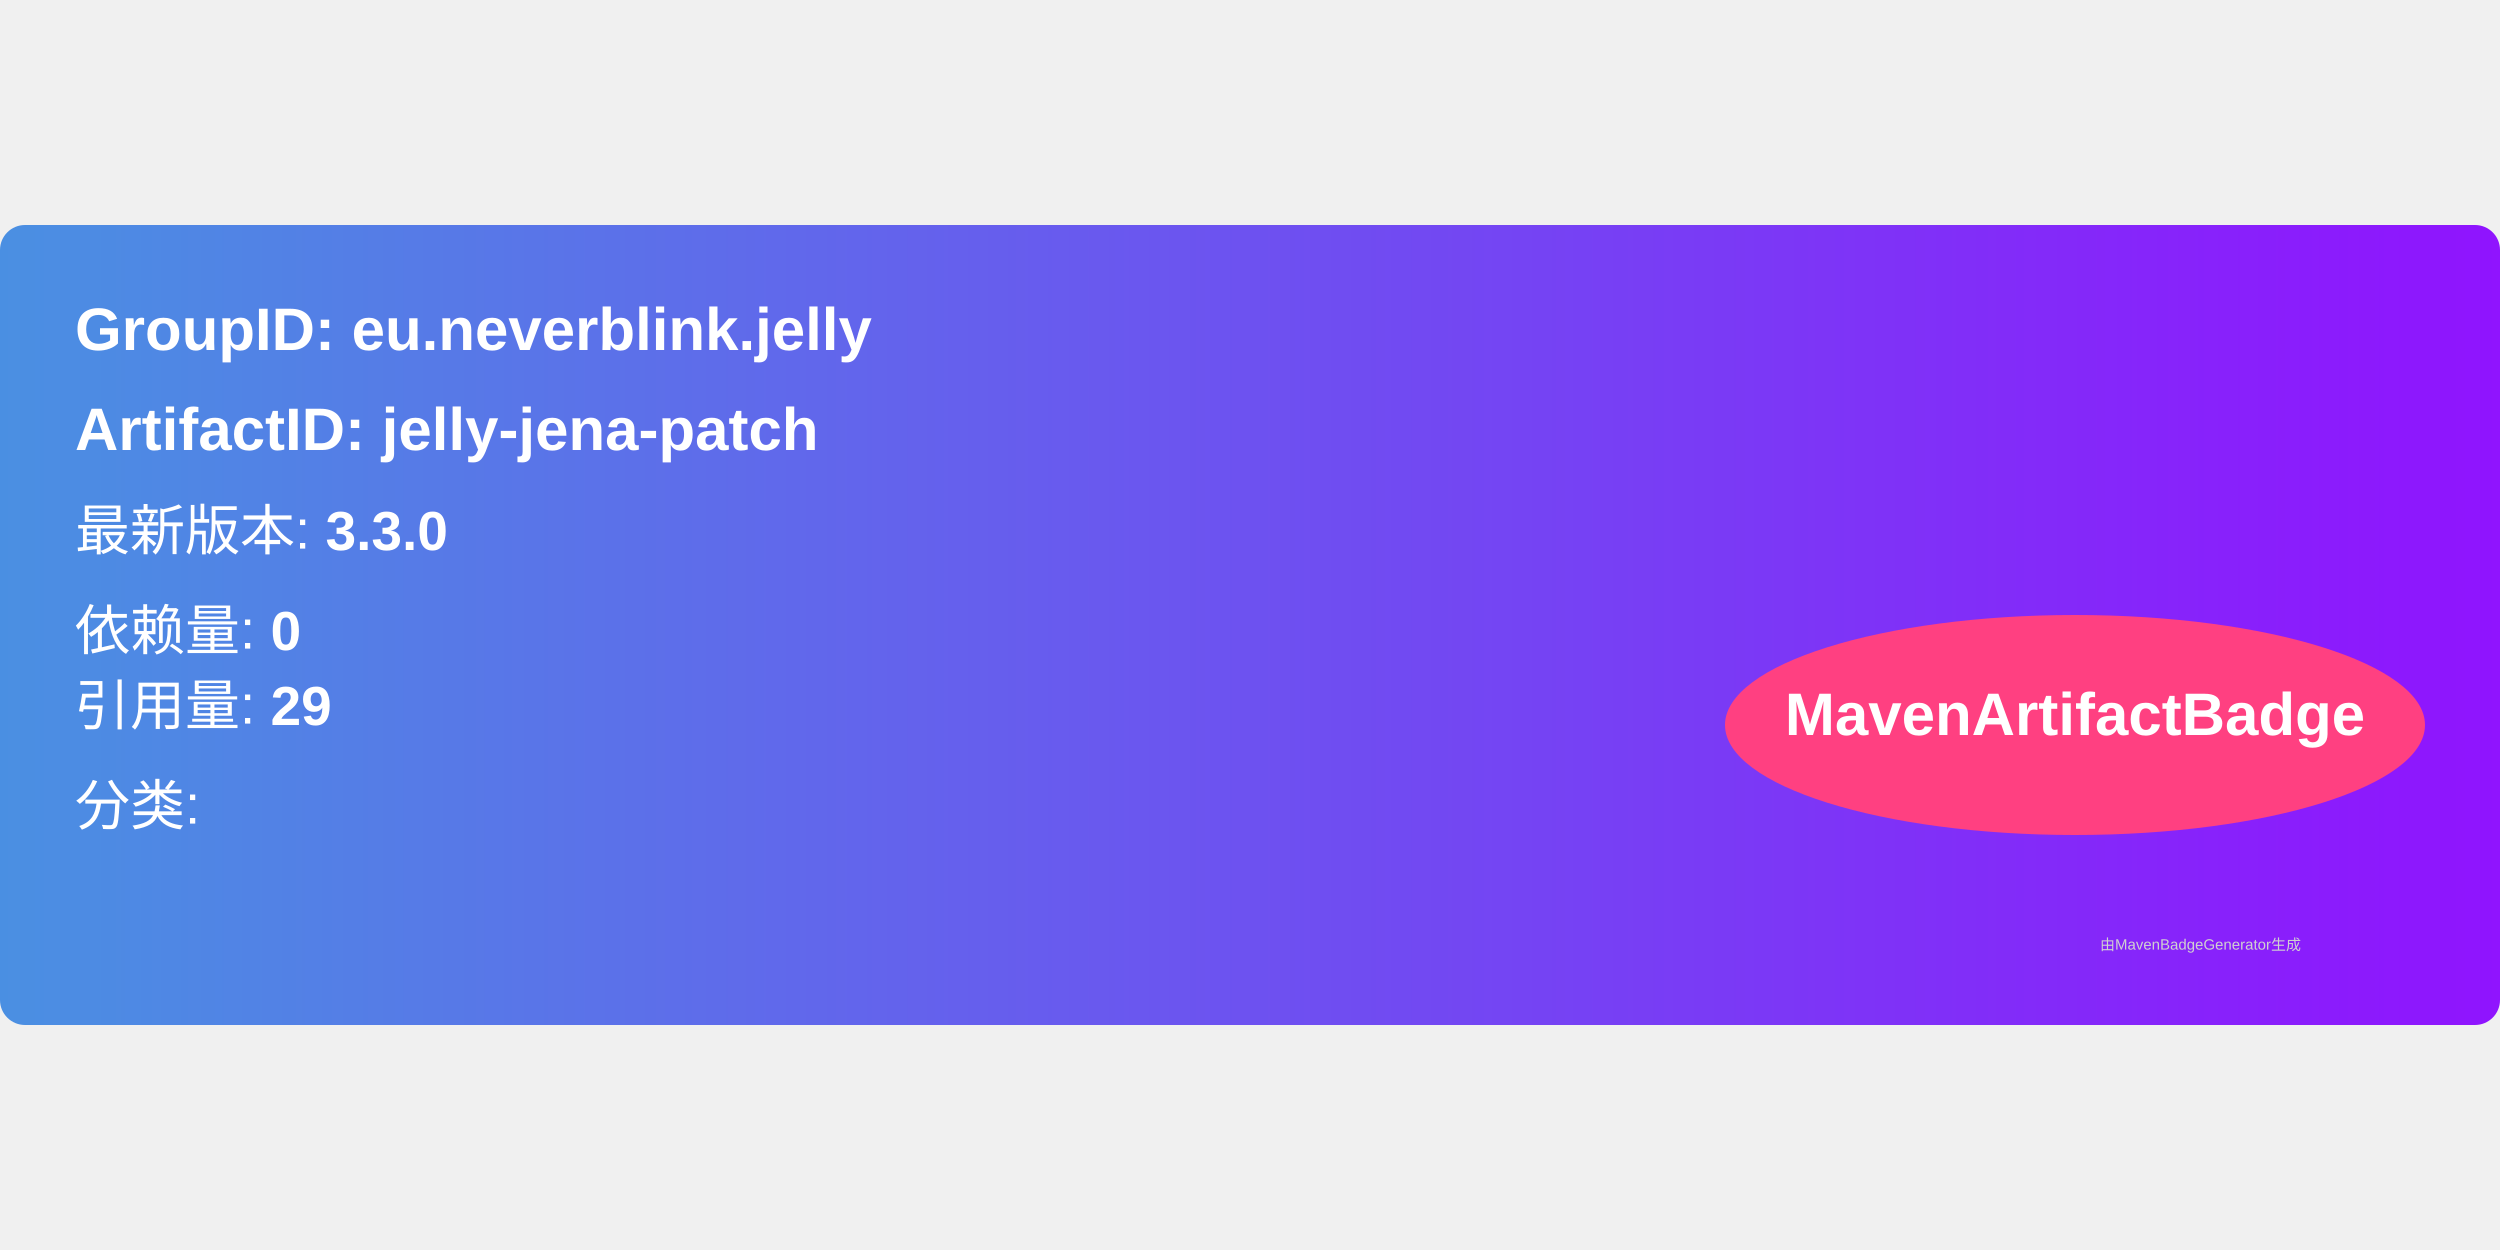
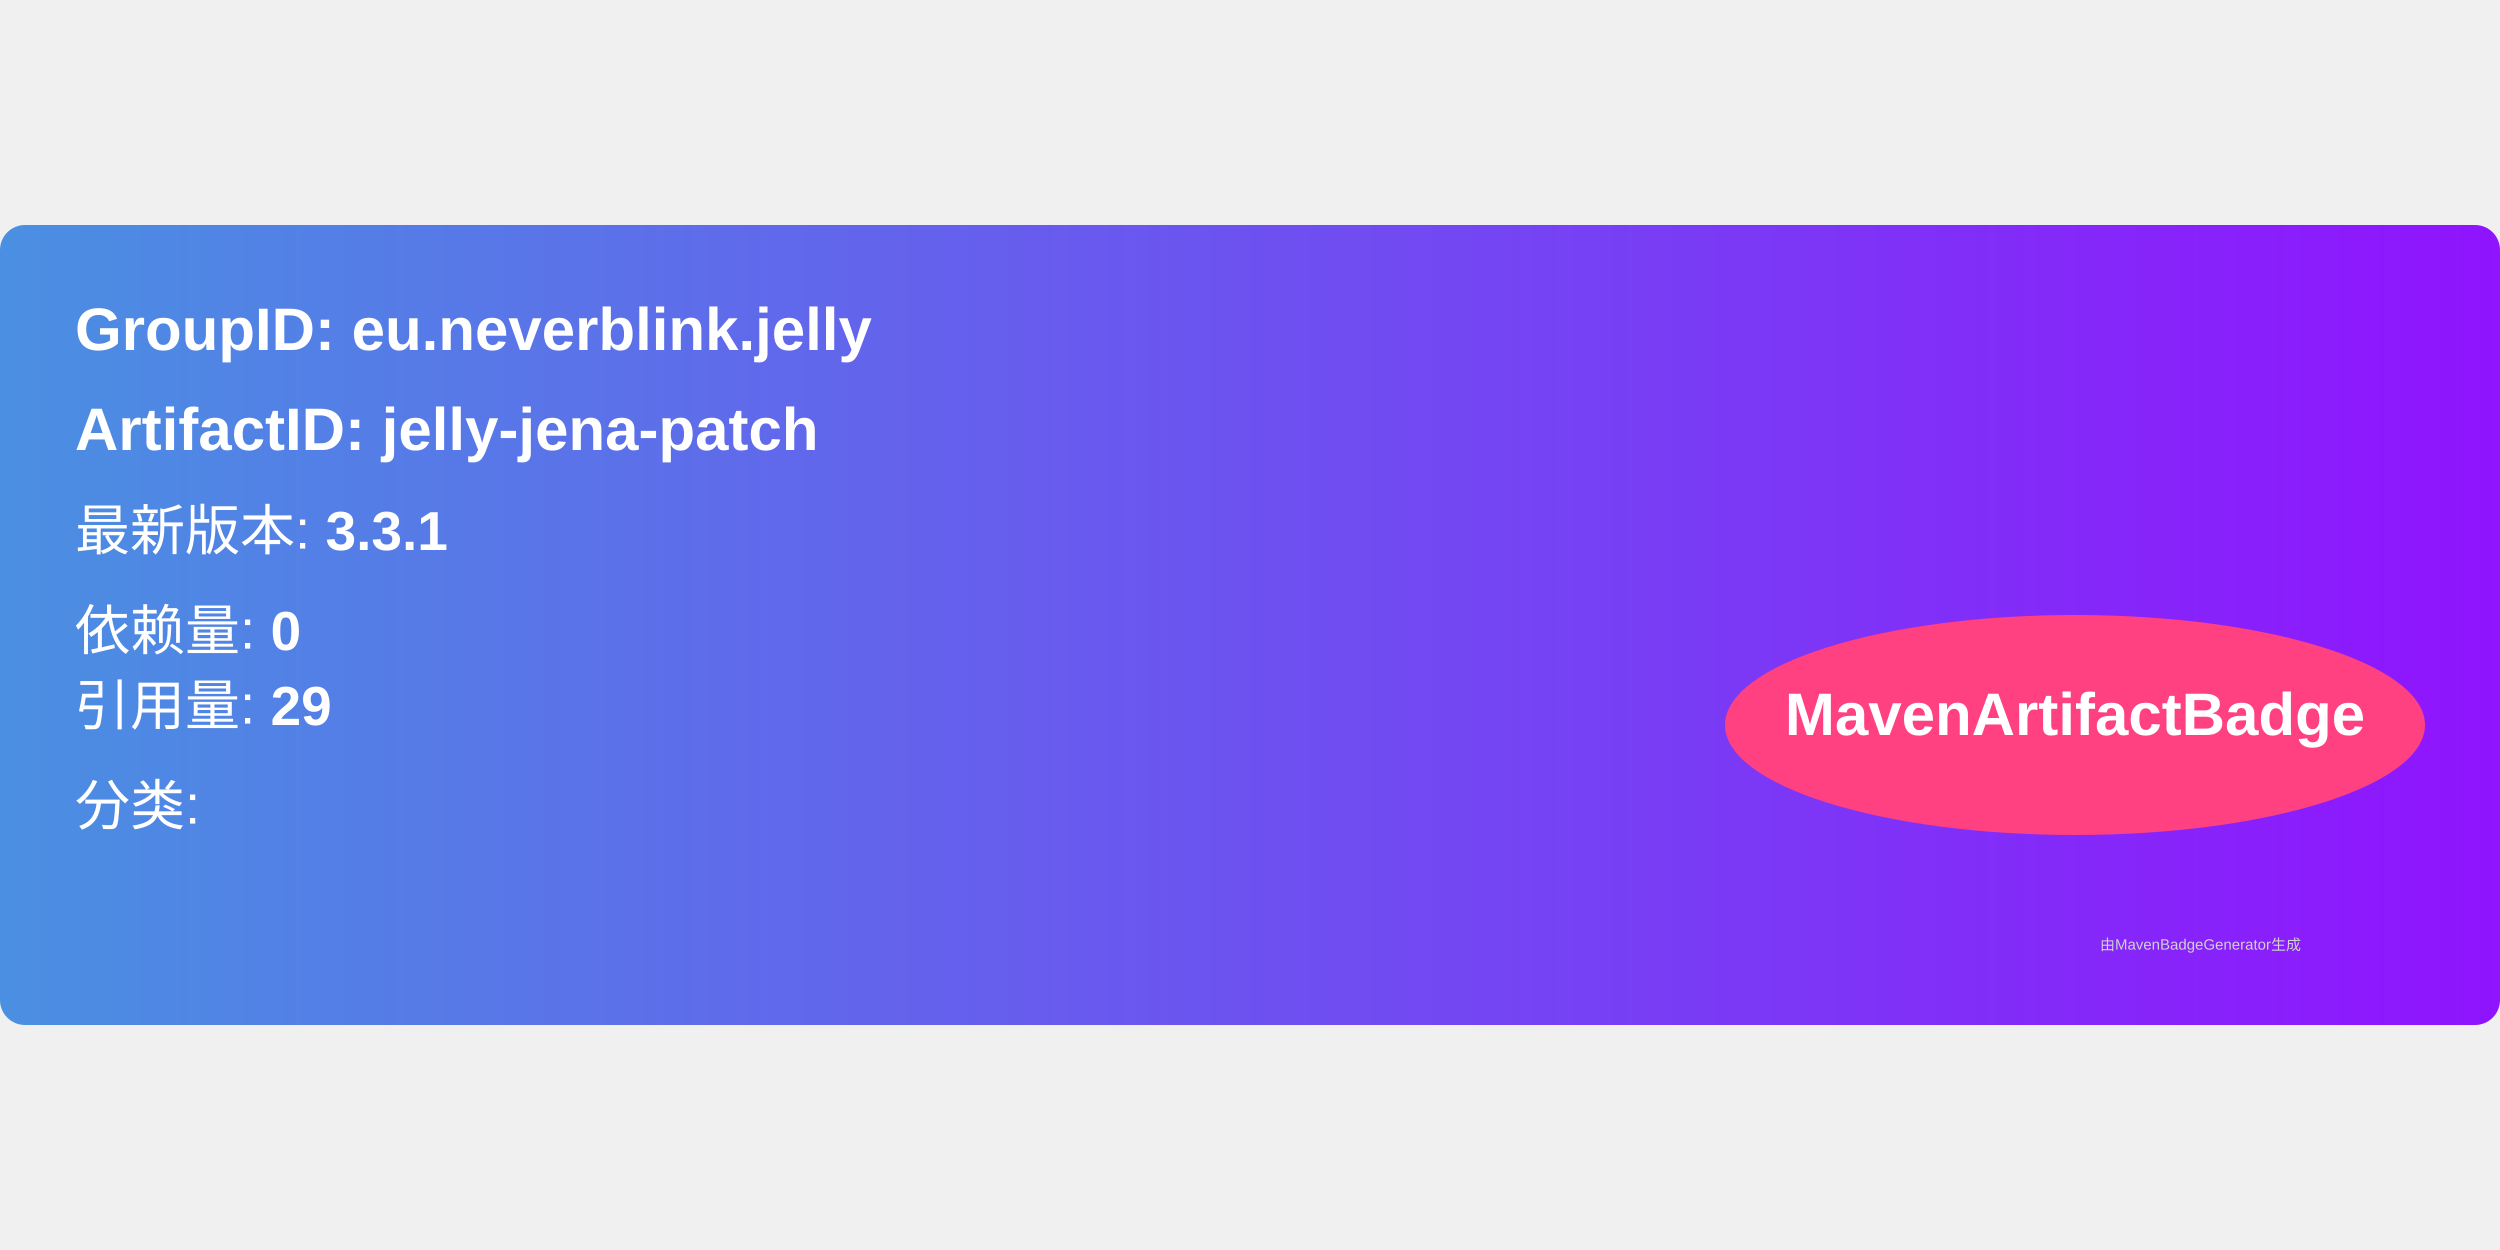
<svg xmlns="http://www.w3.org/2000/svg" width="300" height="150" viewBox="0 0 500 160">
  <linearGradient id="grad" x1="0%" y1="0%" x2="100%" y2="0%">
    <stop offset="0%" stop-color="#4a90e2" />
    <stop offset="100%" stop-color="#9013fe" />
  </linearGradient>
  <rect width="100%" height="100%" rx="5" ry="5" fill="url(#grad)" />
  <g transform="translate(15, 15)">
    <text x="0" y="10" font-family="Arial" font-size="12" fill="white" font-weight="bold" width="260">
      GroupID:   eu.neverblink.jelly
    </text>
    <text x="0" y="30" font-family="Arial" font-size="12" fill="white" font-weight="bold" width="260">
      ArtifactID: jelly-jena-patch
    </text>
    <text x="0" y="50" font-family="Arial" font-size="11" fill="white">
-       最新版本: <tspan font-weight="bold">3.3.0</tspan>
+       最新版本: <tspan font-weight="bold">3.3.1</tspan>
    </text>
    <text x="0" y="70" font-family="Arial" font-size="11" fill="white">
      依赖量: <tspan font-weight="bold">0</tspan>
    </text>
    <text x="0" y="85" font-family="Arial" font-size="11" fill="white">
      引用量: <tspan font-weight="bold">29</tspan>
    </text>
    <text x="0" y="105" font-family="Arial" font-size="11" fill="white">
      分类: <tspan font-weight="bold" />
    </text>
    <ellipse cx="400" cy="85" rx="70" ry="22" fill="#ff4081" />
    <text x="400" y="87" text-anchor="middle" font-family="Arial" font-size="12" fill="white" font-weight="bold">MavenArtifactBadge</text>
  </g>
  <text x="420" y="145" font-family="Arial" font-size="3" fill="#d0d0d0">
    由MavenBadgeGenerator生成
  </text>
</svg>
